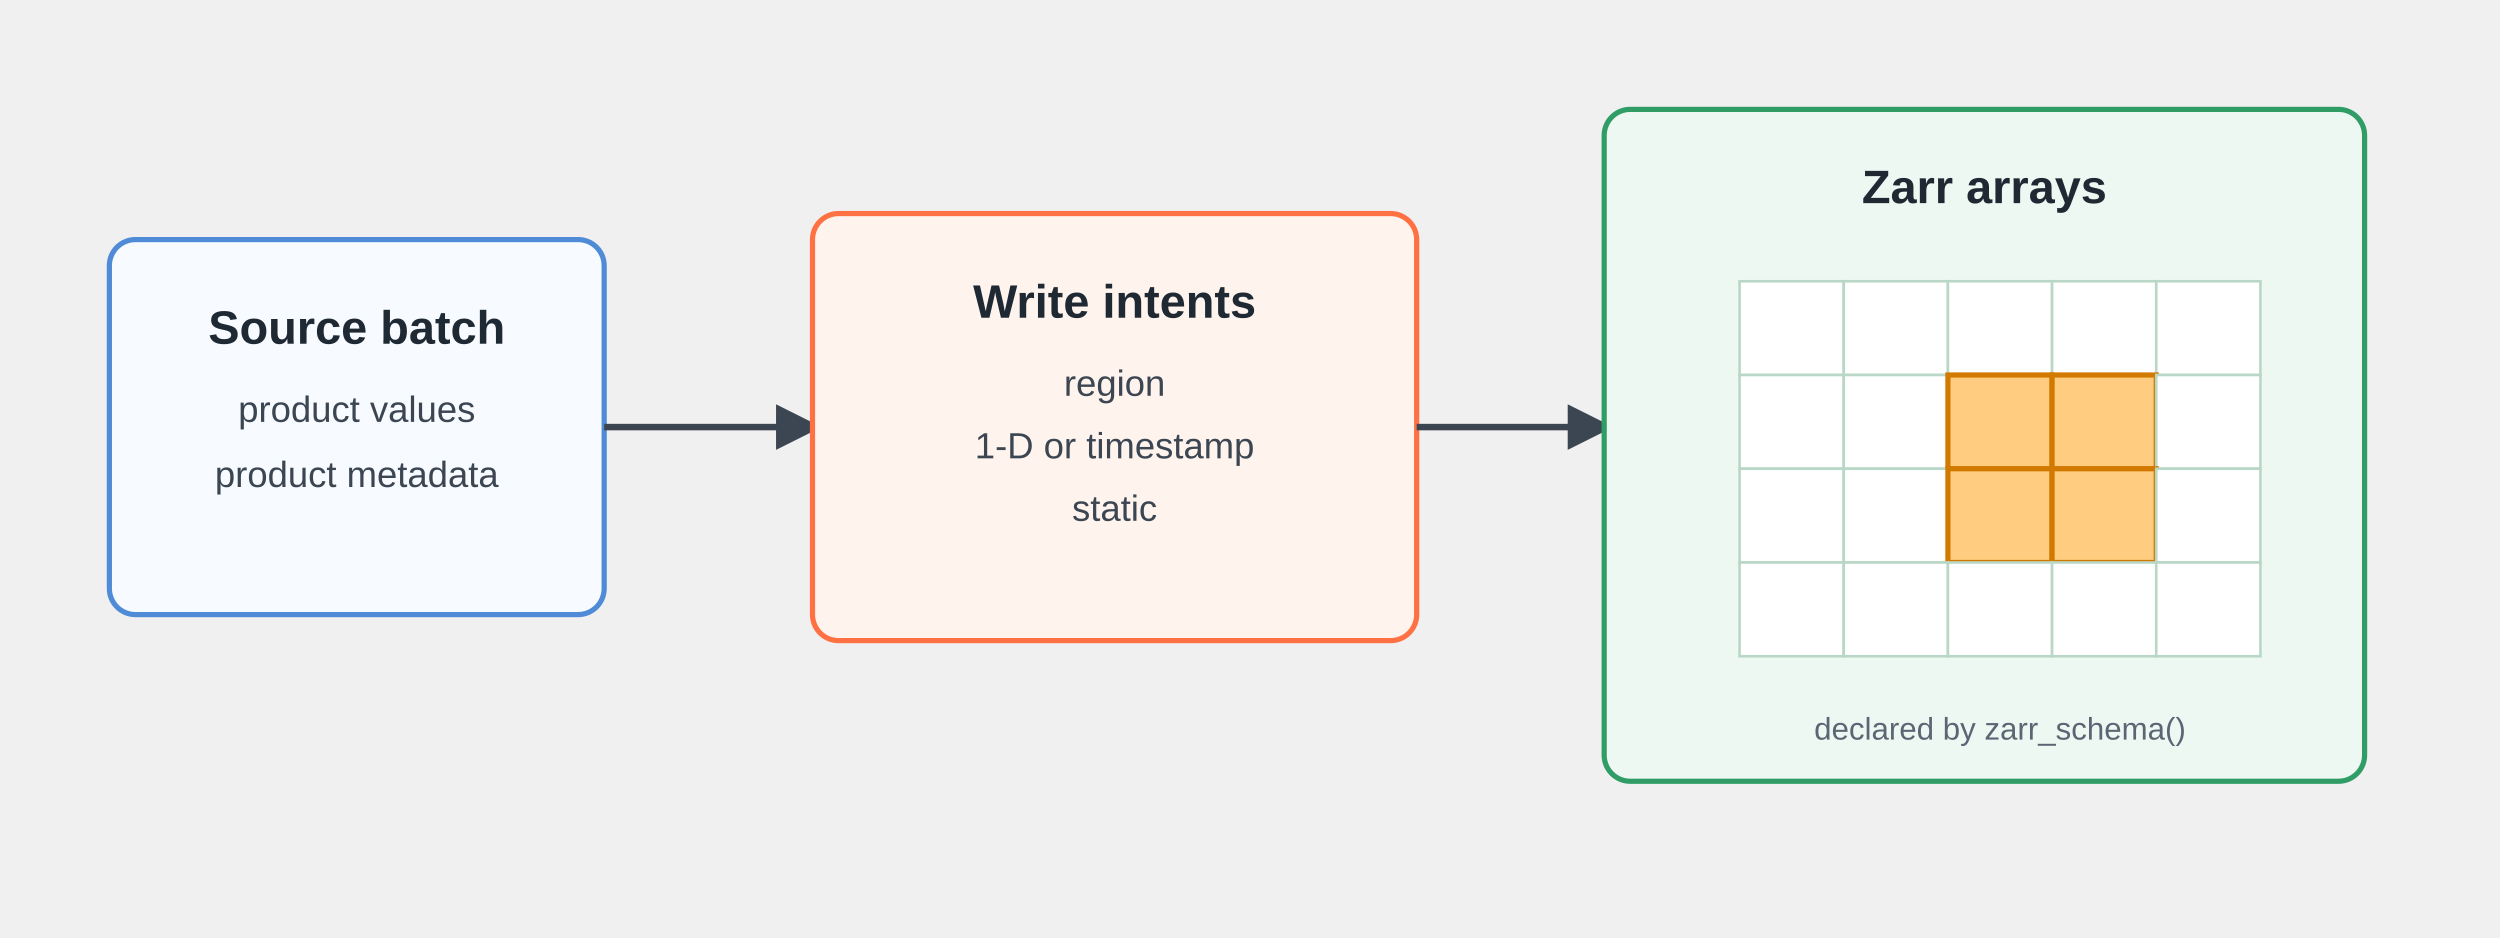
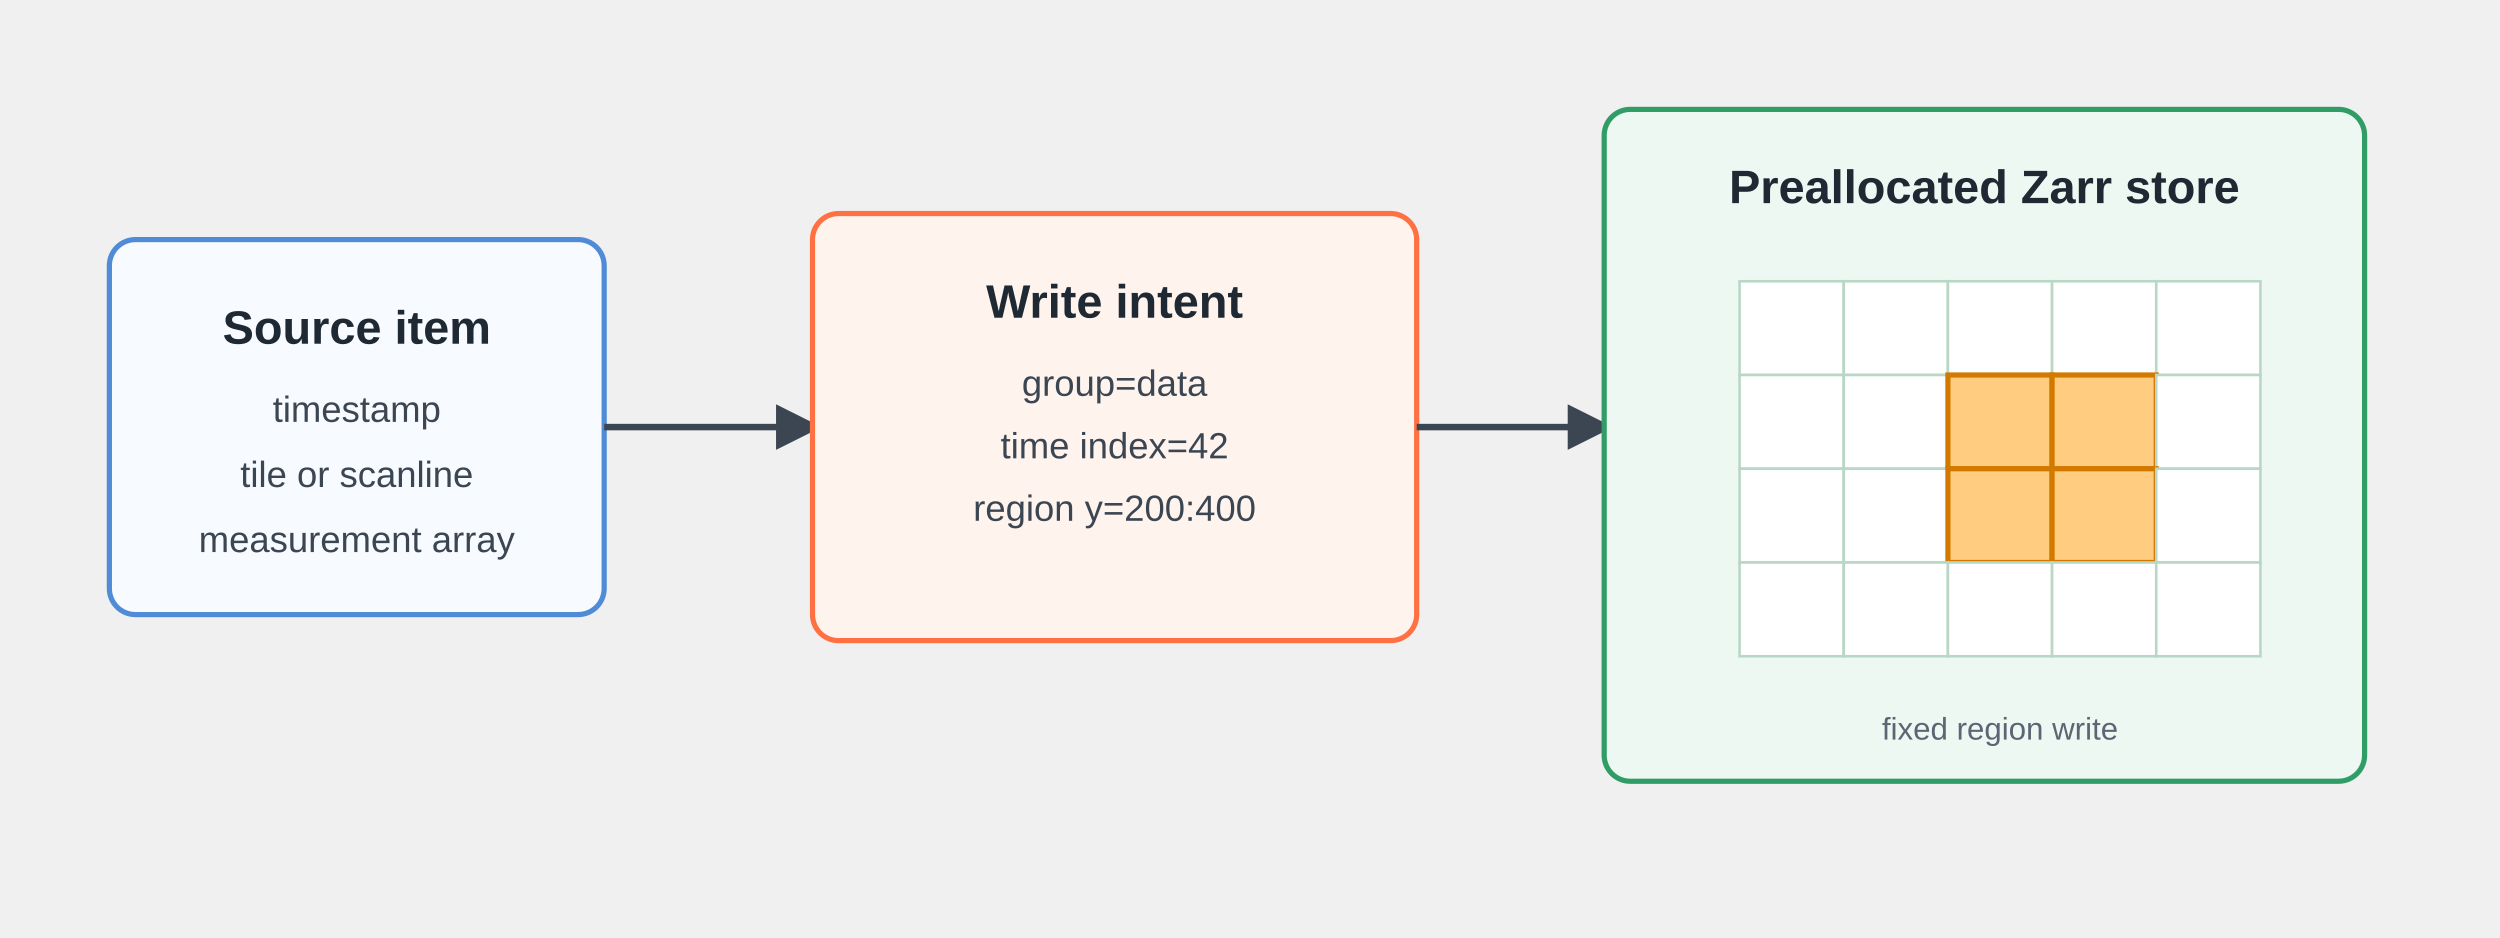
<svg xmlns="http://www.w3.org/2000/svg" viewBox="0 0 960 360" role="img" aria-labelledby="title desc">
  <defs>
    <marker id="arrow" viewBox="0 0 10 10" refX="8" refY="5" markerWidth="7" markerHeight="7" orient="auto-start-reverse">
      <path d="M0 0 L10 5 L0 10 Z" fill="#3b4652" />
    </marker>
    <style>
      .label{font-family:Arial,Helvetica,sans-serif;font-size:18px;font-weight:700;fill:#1f2933}
      .small{font-family:Arial,Helvetica,sans-serif;font-size:14px;fill:#3b4652}
      .hint{font-family:Arial,Helvetica,sans-serif;font-size:12px;fill:#5a6673}
      .box{fill:#f7fbff;stroke:#4f8bd6;stroke-width:2}
      .intent{fill:#fff4ed;stroke:#ff7043;stroke-width:2}
      .zarr{fill:#eef8f2;stroke:#2f9d65;stroke-width:2}
      .cell{fill:#ffffff;stroke:#b9d7c6;stroke-width:1}
      .write{fill:#ffcc80;stroke:#d27a00;stroke-width:2}
      .line{stroke:#3b4652;stroke-width:2.5;fill:none;marker-end:url(#arrow)}
    </style>
  </defs>
  <rect x="42" y="92" width="190" height="144" rx="10" class="box" />
-   <text x="137" y="132" text-anchor="middle" class="label">Source batch</text>
-   <text x="137" y="162" text-anchor="middle" class="small">product values</text>
-   <text x="137" y="187" text-anchor="middle" class="small">product metadata</text>
+   <text x="137" y="132" text-anchor="middle" class="label">Source item</text>
+   <text x="137" y="162" text-anchor="middle" class="small">timestamp</text>
+   <text x="137" y="187" text-anchor="middle" class="small">tile or scanline</text>
+   <text x="137" y="212" text-anchor="middle" class="small">measurement array</text>
  <path class="line" d="M232 164 H312" />
  <rect x="312" y="82" width="232" height="164" rx="10" class="intent" />
-   <text x="428" y="122" text-anchor="middle" class="label">Write intents</text>
-   <text x="428" y="152" text-anchor="middle" class="small">region</text>
-   <text x="428" y="176" text-anchor="middle" class="small">1-D or timestamp</text>
-   <text x="428" y="200" text-anchor="middle" class="small">static</text>
+   <text x="428" y="122" text-anchor="middle" class="label">Write intent</text>
+   <text x="428" y="152" text-anchor="middle" class="small">group=data</text>
+   <text x="428" y="176" text-anchor="middle" class="small">time index=42</text>
+   <text x="428" y="200" text-anchor="middle" class="small">region y=200:400</text>
  <path class="line" d="M544 164 H616" />
  <rect x="616" y="42" width="292" height="258" rx="10" class="zarr" />
-   <text x="762" y="78" text-anchor="middle" class="label">Zarr arrays</text>
+   <text x="762" y="78" text-anchor="middle" class="label">Preallocated Zarr store</text>
  <g transform="translate(668 108)">
    <rect x="0" y="0" width="40" height="36" class="cell" />
    <rect x="40" y="0" width="40" height="36" class="cell" />
    <rect x="80" y="0" width="40" height="36" class="cell" />
    <rect x="120" y="0" width="40" height="36" class="cell" />
    <rect x="160" y="0" width="40" height="36" class="cell" />
    <rect x="0" y="36" width="40" height="36" class="cell" />
    <rect x="40" y="36" width="40" height="36" class="cell" />
    <rect x="80" y="36" width="40" height="36" class="write" />
    <rect x="120" y="36" width="40" height="36" class="write" />
    <rect x="160" y="36" width="40" height="36" class="cell" />
    <rect x="0" y="72" width="40" height="36" class="cell" />
    <rect x="40" y="72" width="40" height="36" class="cell" />
    <rect x="80" y="72" width="40" height="36" class="write" />
    <rect x="120" y="72" width="40" height="36" class="write" />
    <rect x="160" y="72" width="40" height="36" class="cell" />
    <rect x="0" y="108" width="40" height="36" class="cell" />
    <rect x="40" y="108" width="40" height="36" class="cell" />
    <rect x="80" y="108" width="40" height="36" class="cell" />
    <rect x="120" y="108" width="40" height="36" class="cell" />
    <rect x="160" y="108" width="40" height="36" class="cell" />
-     <text x="100" y="176" text-anchor="middle" class="hint">declared by zarr_schema()</text>
+     <text x="100" y="176" text-anchor="middle" class="hint">fixed region write</text>
  </g>
</svg>
